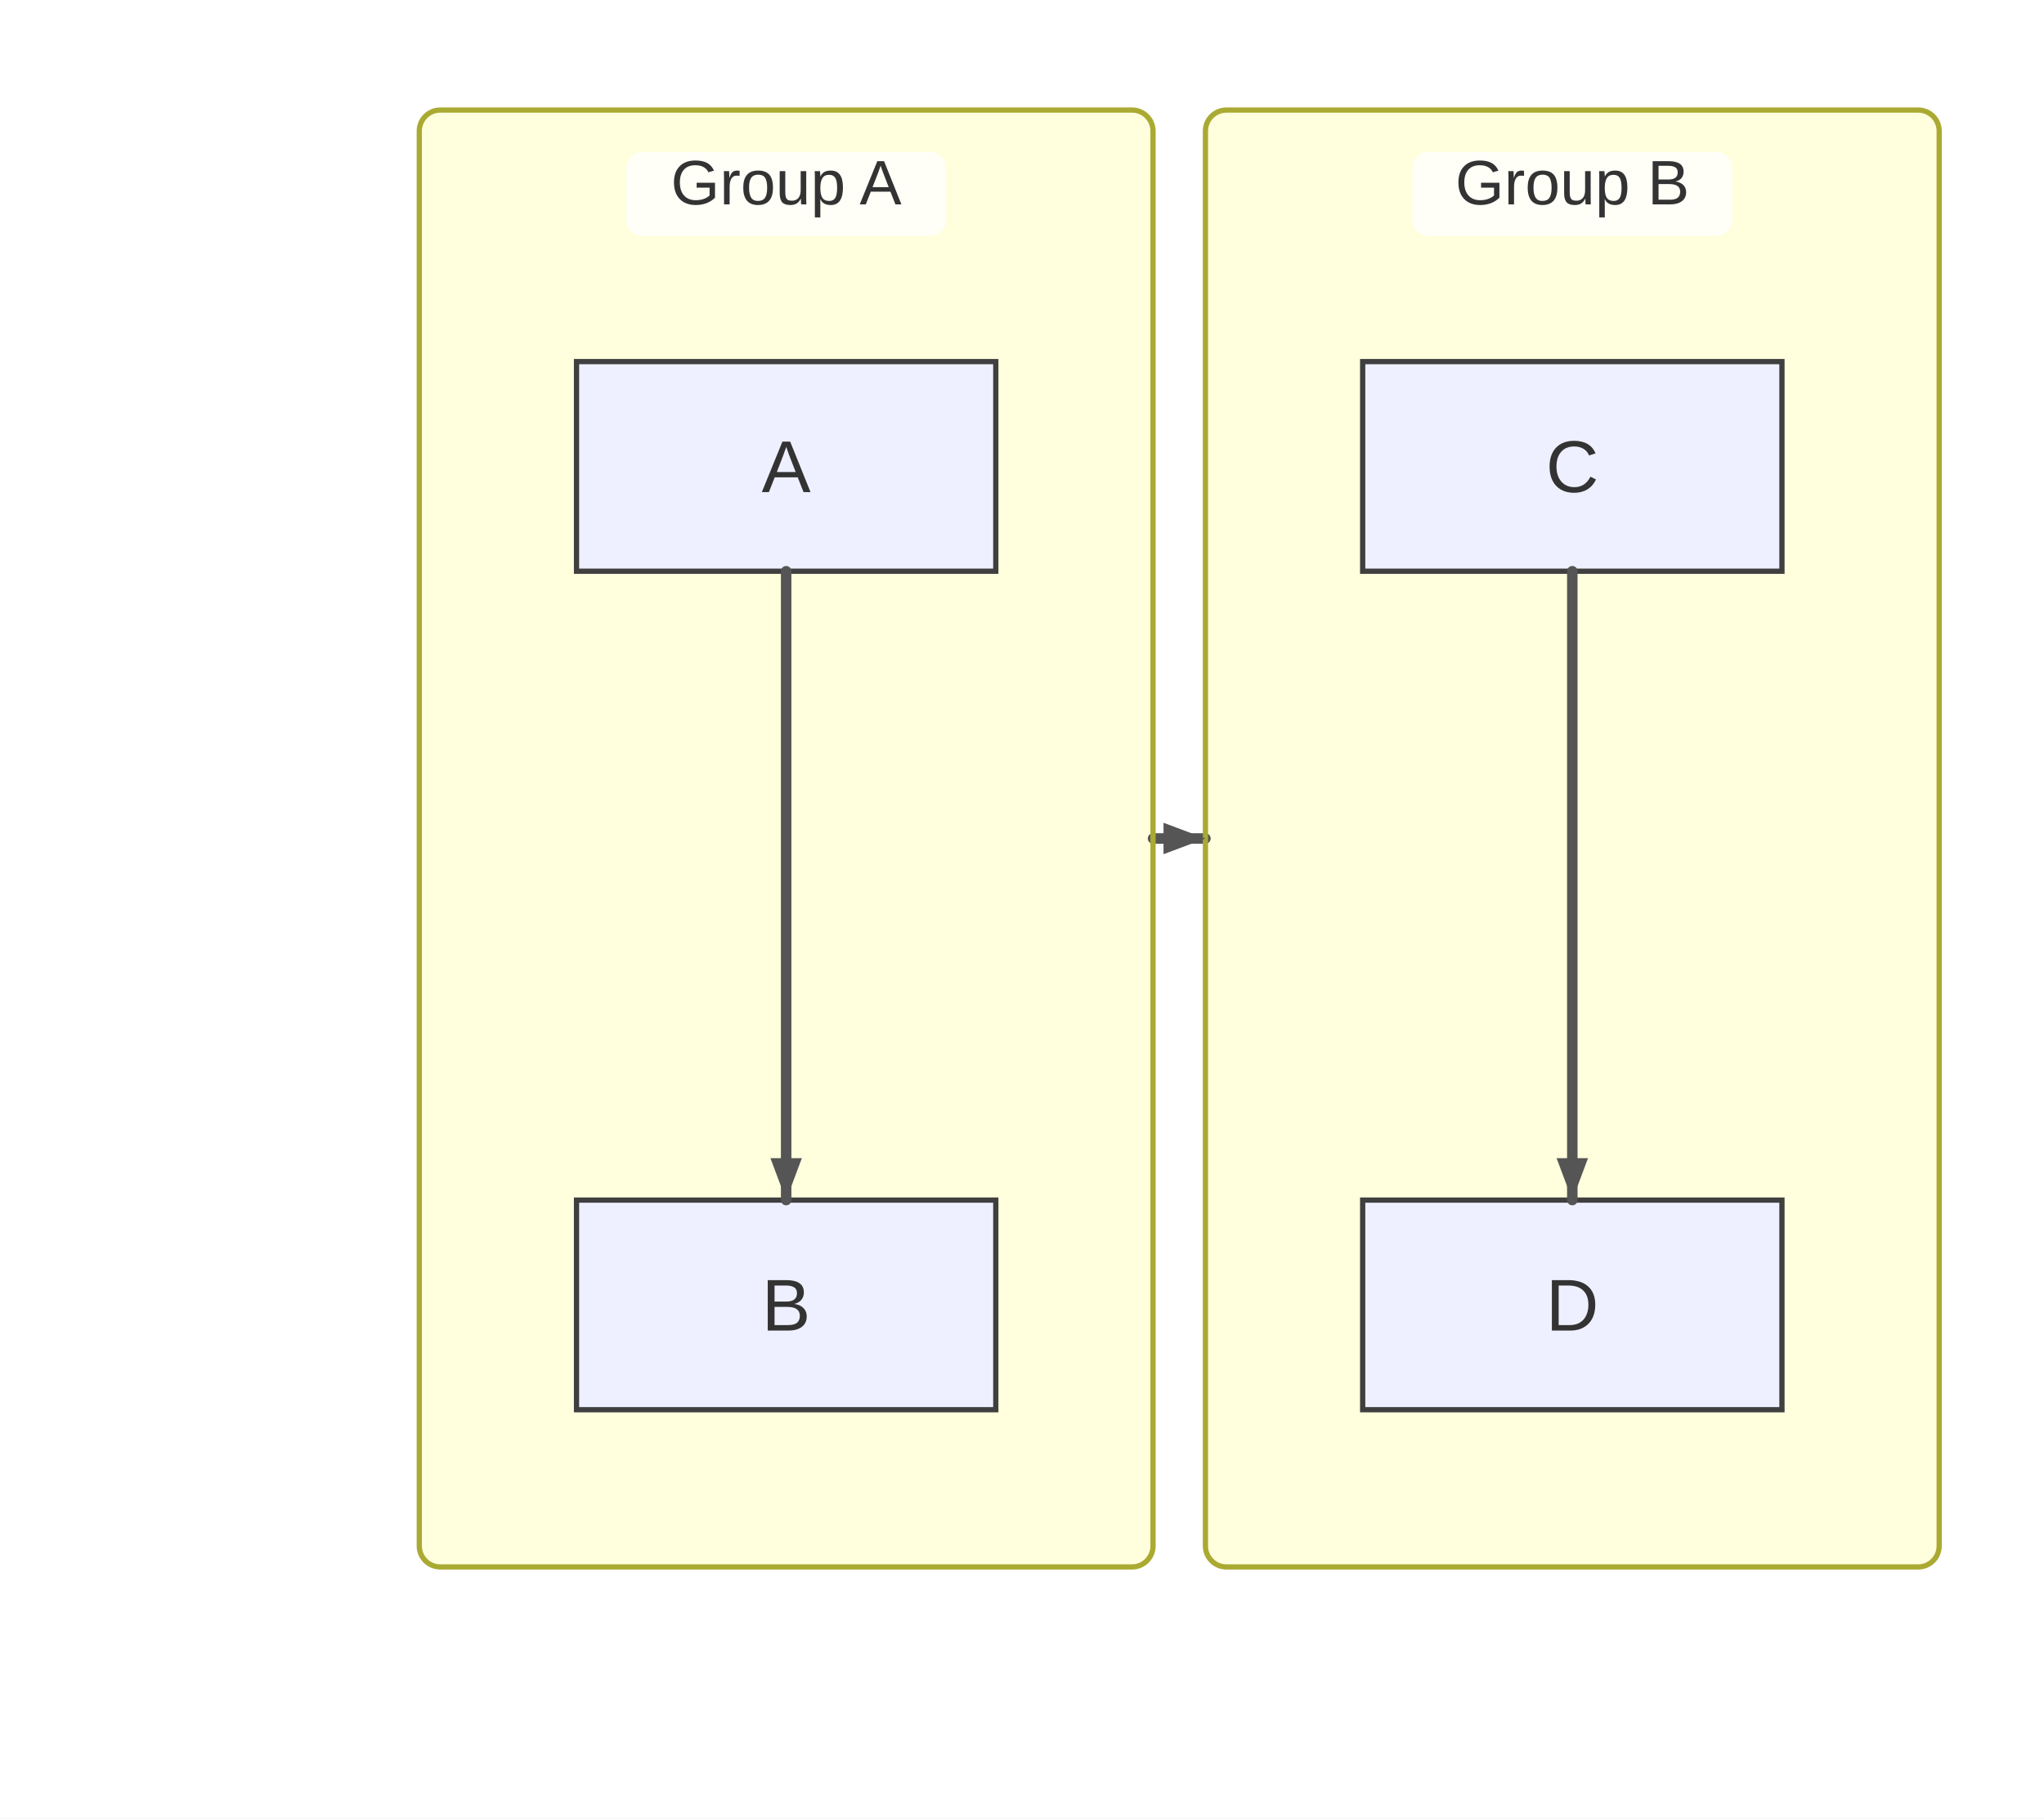
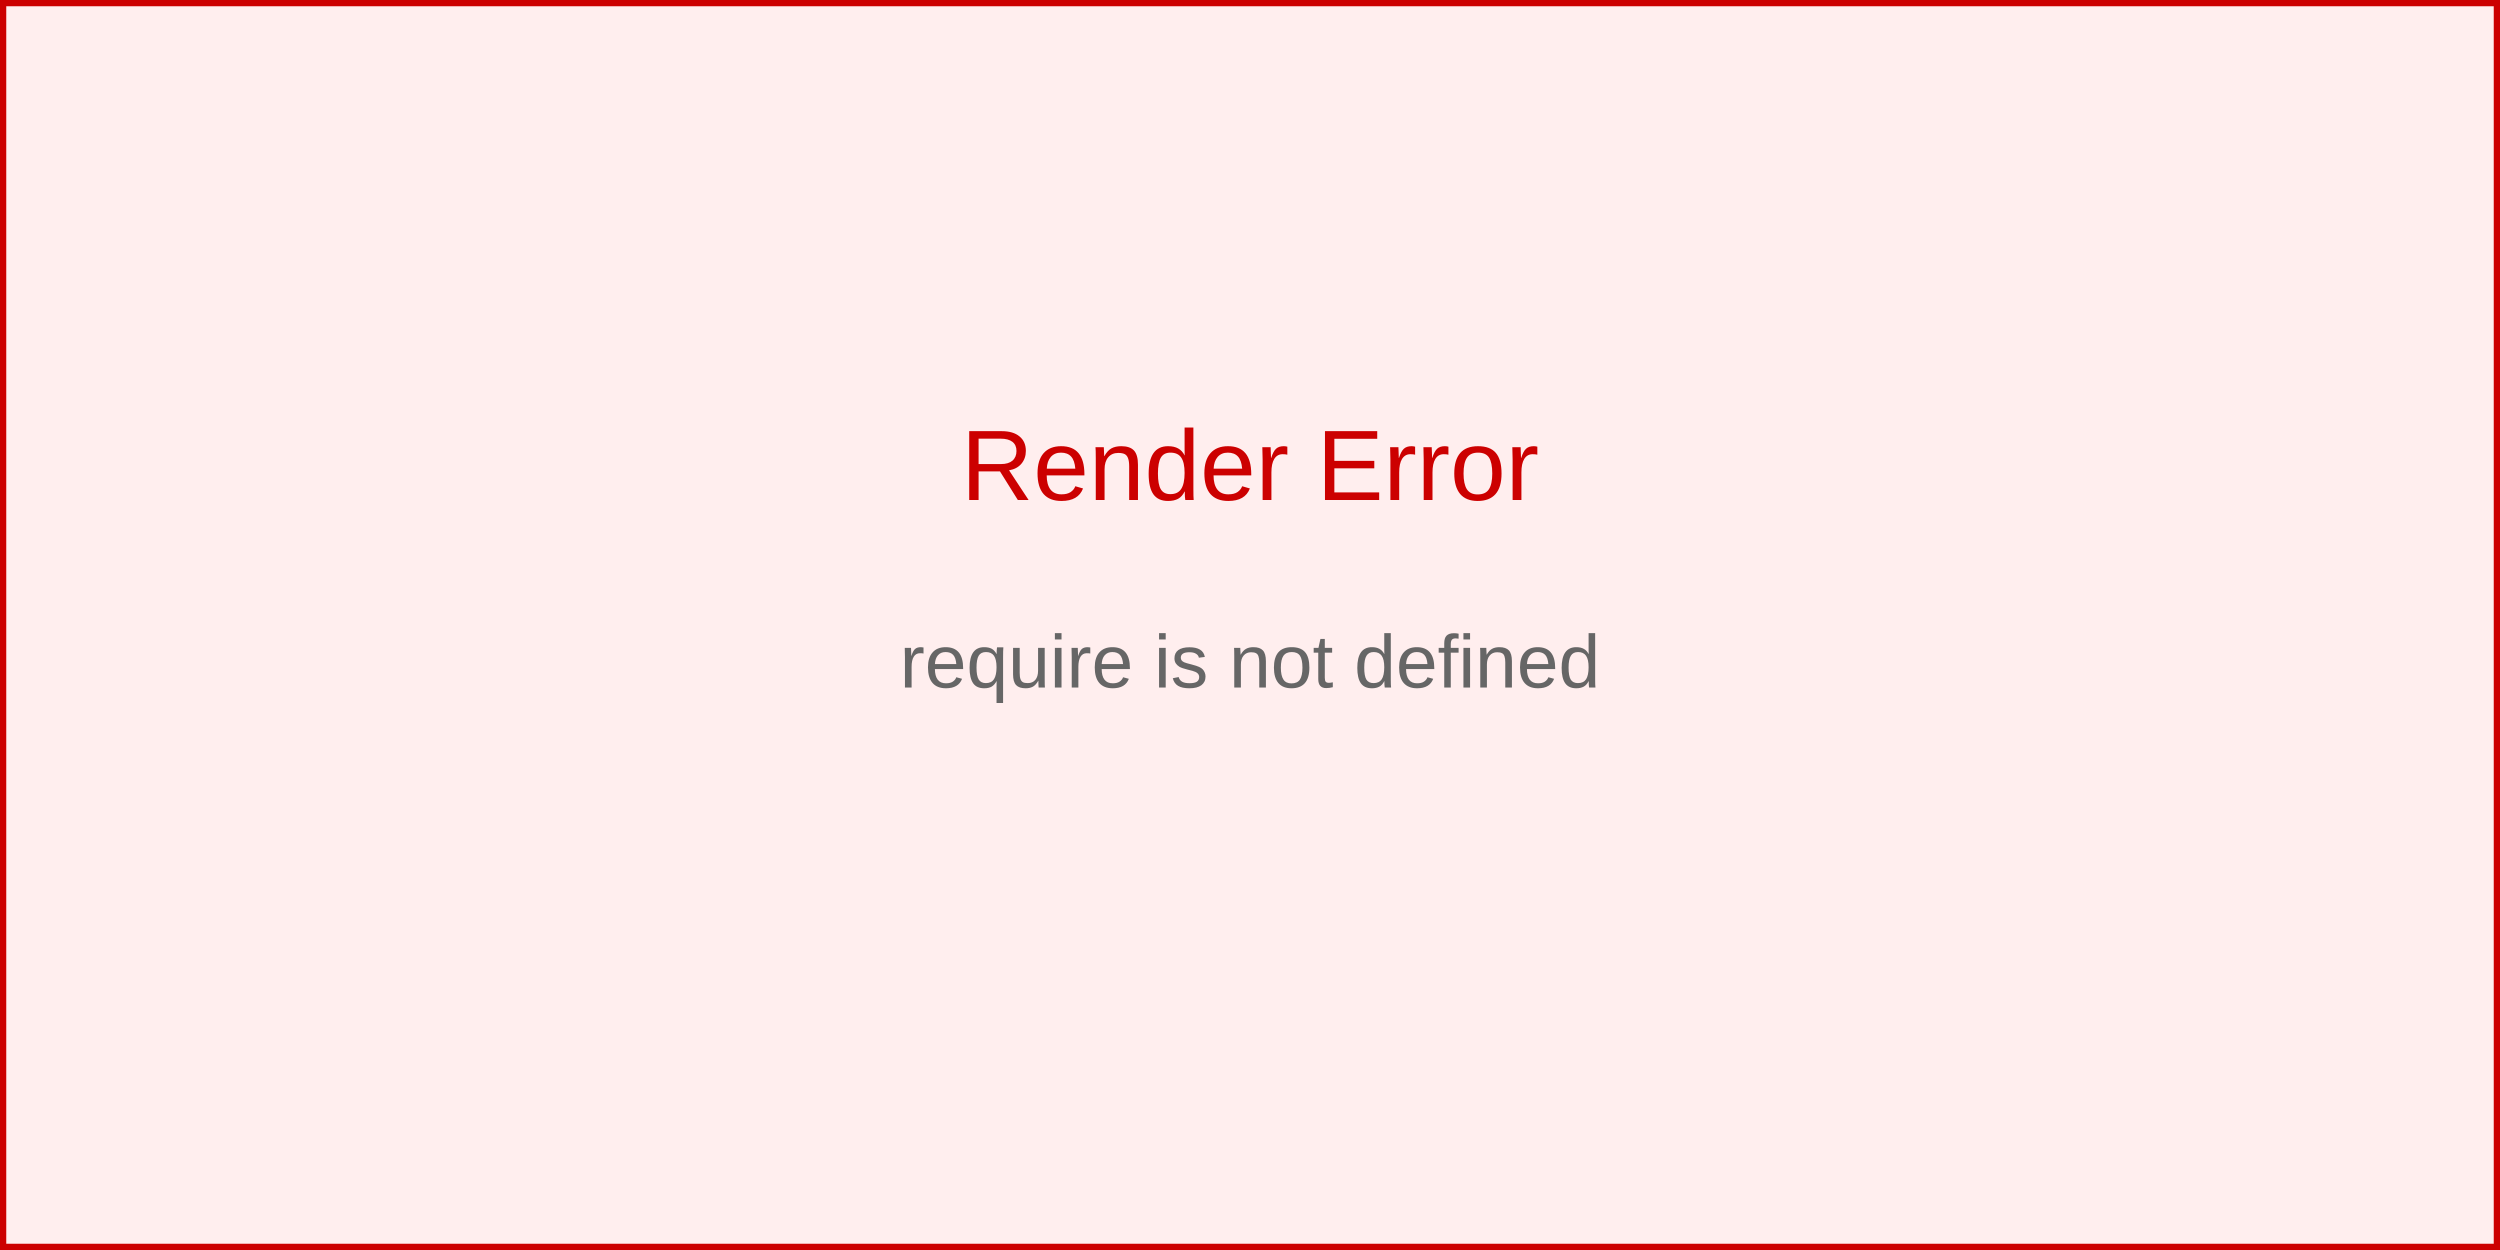
- <svg xmlns="http://www.w3.org/2000/svg" width="390" height="347" viewBox="0 0 390 347">
-   <rect x="0" y="0" width="390" height="347" fill="#ffffff" />
-   <style>
-       .node-shape { fill: #eef0ff; stroke: #3f3f3f; stroke-width: 1px; }
-       .node-label { fill: #333; font-family: Arial, sans-serif; font-size: 14px; }
-       .edge-path { stroke: #555555; stroke-width: 2px; fill: none; }
-       .edge-label-bg { fill: rgba(232,232,232, 0.8); opacity: 0.5; }
-       .edge-label-text { fill: #333; font-family: Arial, sans-serif; font-size: 12px; }
-       /* Subgraph (cluster) styling */
-       .cluster-bg { fill: #ffffde; }
-       .cluster-border { fill: none; stroke: #aaaa33; stroke-width: 1px; }
-       .cluster-title-bg { fill: rgba(255,255,255,0.8); }
-       .cluster-label-text { fill: #333; font-family: Arial, sans-serif; font-size: 12px; }
-     </style>
-   <defs>
-     <marker id="arrow" viewBox="0 0 11 11" markerWidth="11" markerHeight="11" refX="11" refY="6" orient="auto" markerUnits="userSpaceOnUse">
-       <path d="M0,0 L0,11 L11,6 z" fill="#555555" />
-     </marker>
-     <marker id="circle-marker" viewBox="0 0 9 9" markerWidth="9" markerHeight="9" refX="4.5" refY="4.5" orient="auto" markerUnits="userSpaceOnUse">
-       <circle cx="4.5" cy="4.5" r="4.5" fill="#555555" />
-     </marker>
-     <marker id="cross-marker" viewBox="0 0 12 12" markerWidth="12" markerHeight="12" refX="6" refY="6" orient="auto" markerUnits="userSpaceOnUse">
-       <path d="M1.5,1.5 L10.5,10.5 M10.5,1.5 L1.5,10.5" stroke="#555555" stroke-width="2.25" />
-     </marker>
-   </defs>
-   <g class="subgraph-bg">
-     <rect class="cluster-bg" x="80" y="21" width="140" height="278" rx="4" ry="4" />
-     <rect class="cluster-bg" x="230" y="21" width="140" height="278" rx="4" ry="4" />
-   </g>
-   <g id="A">
-     <rect class="node-shape" x="110" y="69" width="80" height="40" rx="0" ry="0" />
-     <text class="node-label" x="150" y="93.9" text-anchor="middle">A</text>
-   </g>
-   <g id="B">
-     <rect class="node-shape" x="110" y="229" width="80" height="40" rx="0" ry="0" />
-     <text class="node-label" x="150" y="253.9" text-anchor="middle">B</text>
-   </g>
-   <g id="C">
-     <rect class="node-shape" x="260" y="69" width="80" height="40" rx="0" ry="0" />
-     <text class="node-label" x="300" y="93.9" text-anchor="middle">C</text>
-   </g>
-   <g id="D">
-     <rect class="node-shape" x="260" y="229" width="80" height="40" rx="0" ry="0" />
-     <text class="node-label" x="300" y="253.9" text-anchor="middle">D</text>
-   </g>
-   <path class="edge-path" d="M150,109 L150,119 C150,131 150,213 150,219 L150,229" stroke-linecap="round" stroke-linejoin="round" />
-   <path class="edge-path" d="M300,109 L300,119 C300,131 300,213 300,219 L300,229" stroke-linecap="round" stroke-linejoin="round" />
-   <path class="edge-path" d="M220,160 L230,160" stroke-linecap="round" stroke-linejoin="round" />
-   <g class="subgraph-borders">
-     <rect class="cluster-border" x="80" y="21" width="140" height="278" rx="4" ry="4" />
-     <rect class="cluster-border" x="230" y="21" width="140" height="278" rx="4" ry="4" />
-   </g>
-   <g class="subgraph-title-bg">
-     <rect class="cluster-title-bg" x="119.5" y="29" width="61" height="16" rx="3" ry="3" />
-     <rect class="cluster-title-bg" x="269.5" y="29" width="61" height="16" rx="3" ry="3" />
-   </g>
-   <g class="subgraph-titles">
-     <text class="cluster-label-text" x="150" y="39" text-anchor="middle">Group A</text>
-     <text class="cluster-label-text" x="300" y="39" text-anchor="middle">Group B</text>
-   </g>
-   <path d="M150,229 L147,221 L153,221 Z" fill="#555555" />
-   <path d="M300,229 L297,221 L303,221 Z" fill="#555555" />
-   <path d="M230,160 L222,163 L222,157 Z" fill="#555555" />
+ <svg xmlns="http://www.w3.org/2000/svg" width="400" height="200" viewBox="0 0 400 200">
+   <rect width="400" height="200" fill="#fee" stroke="#c00" stroke-width="2" />
+   <text x="200" y="80" text-anchor="middle" font-family="Arial, sans-serif" font-size="16" fill="#c00">
+     Render Error
+   </text>
+   <text x="200" y="110" text-anchor="middle" font-family="Arial, sans-serif" font-size="12" fill="#666">
+     <tspan x="200" dy="0">require is not defined</tspan>
+   </text>
</svg>
